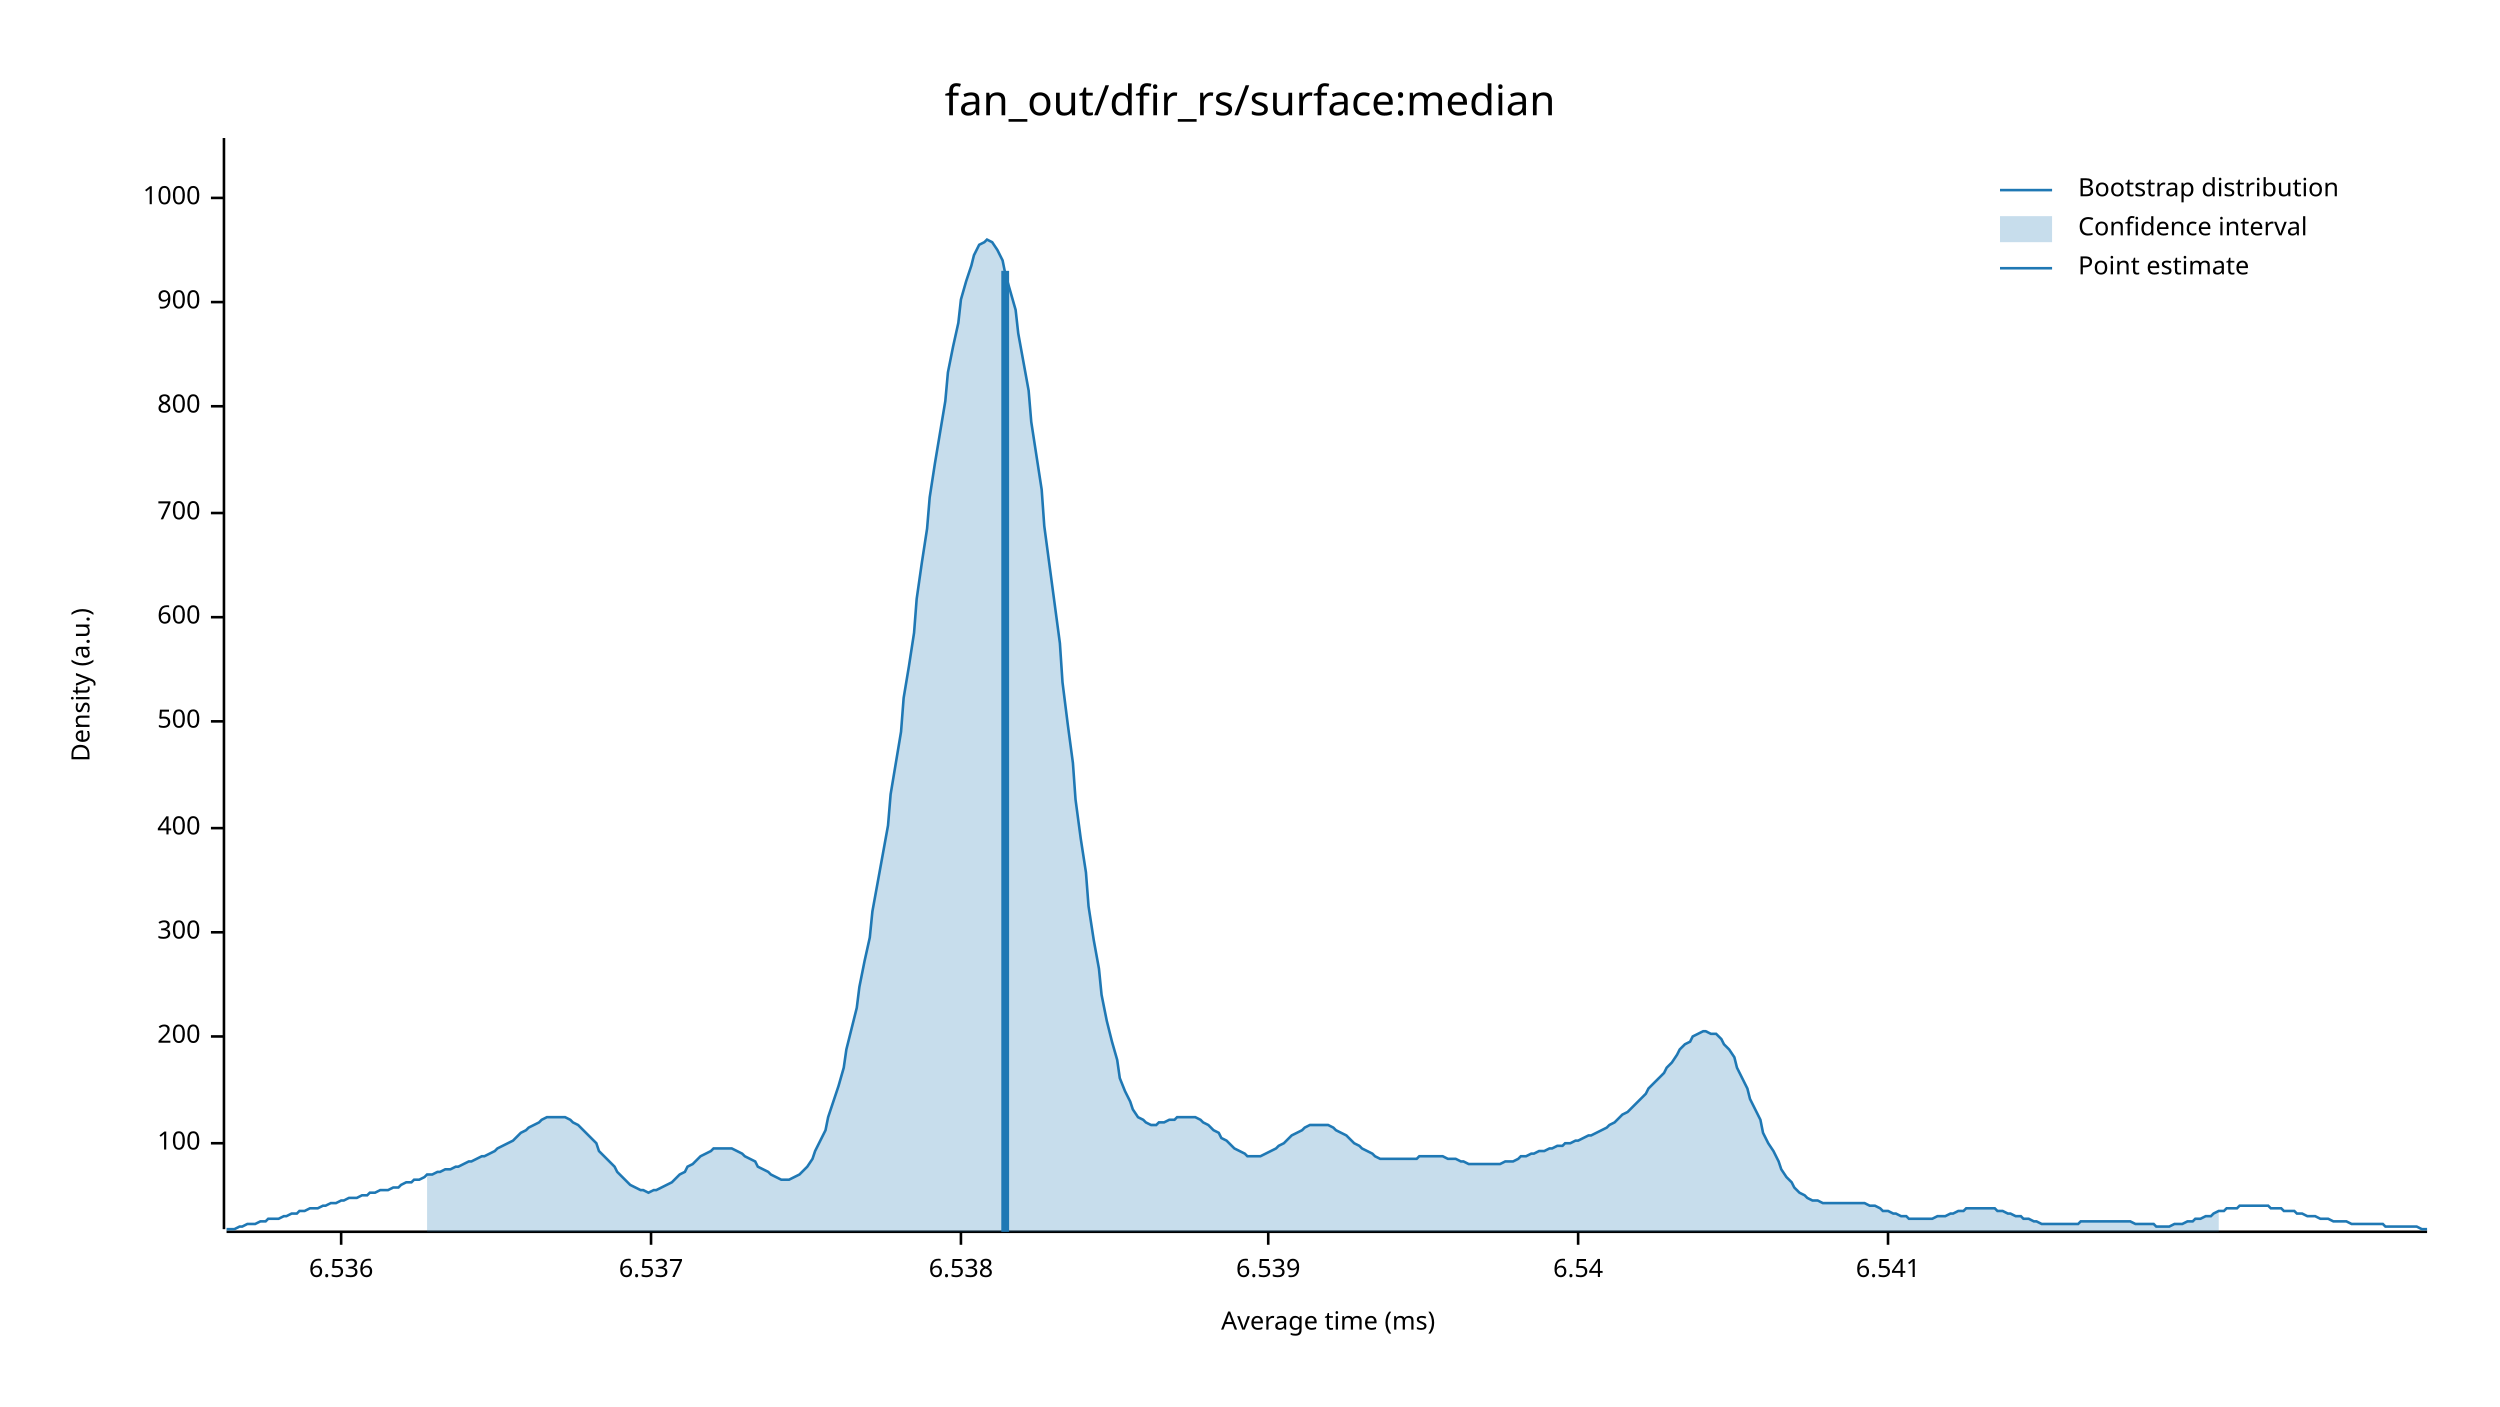
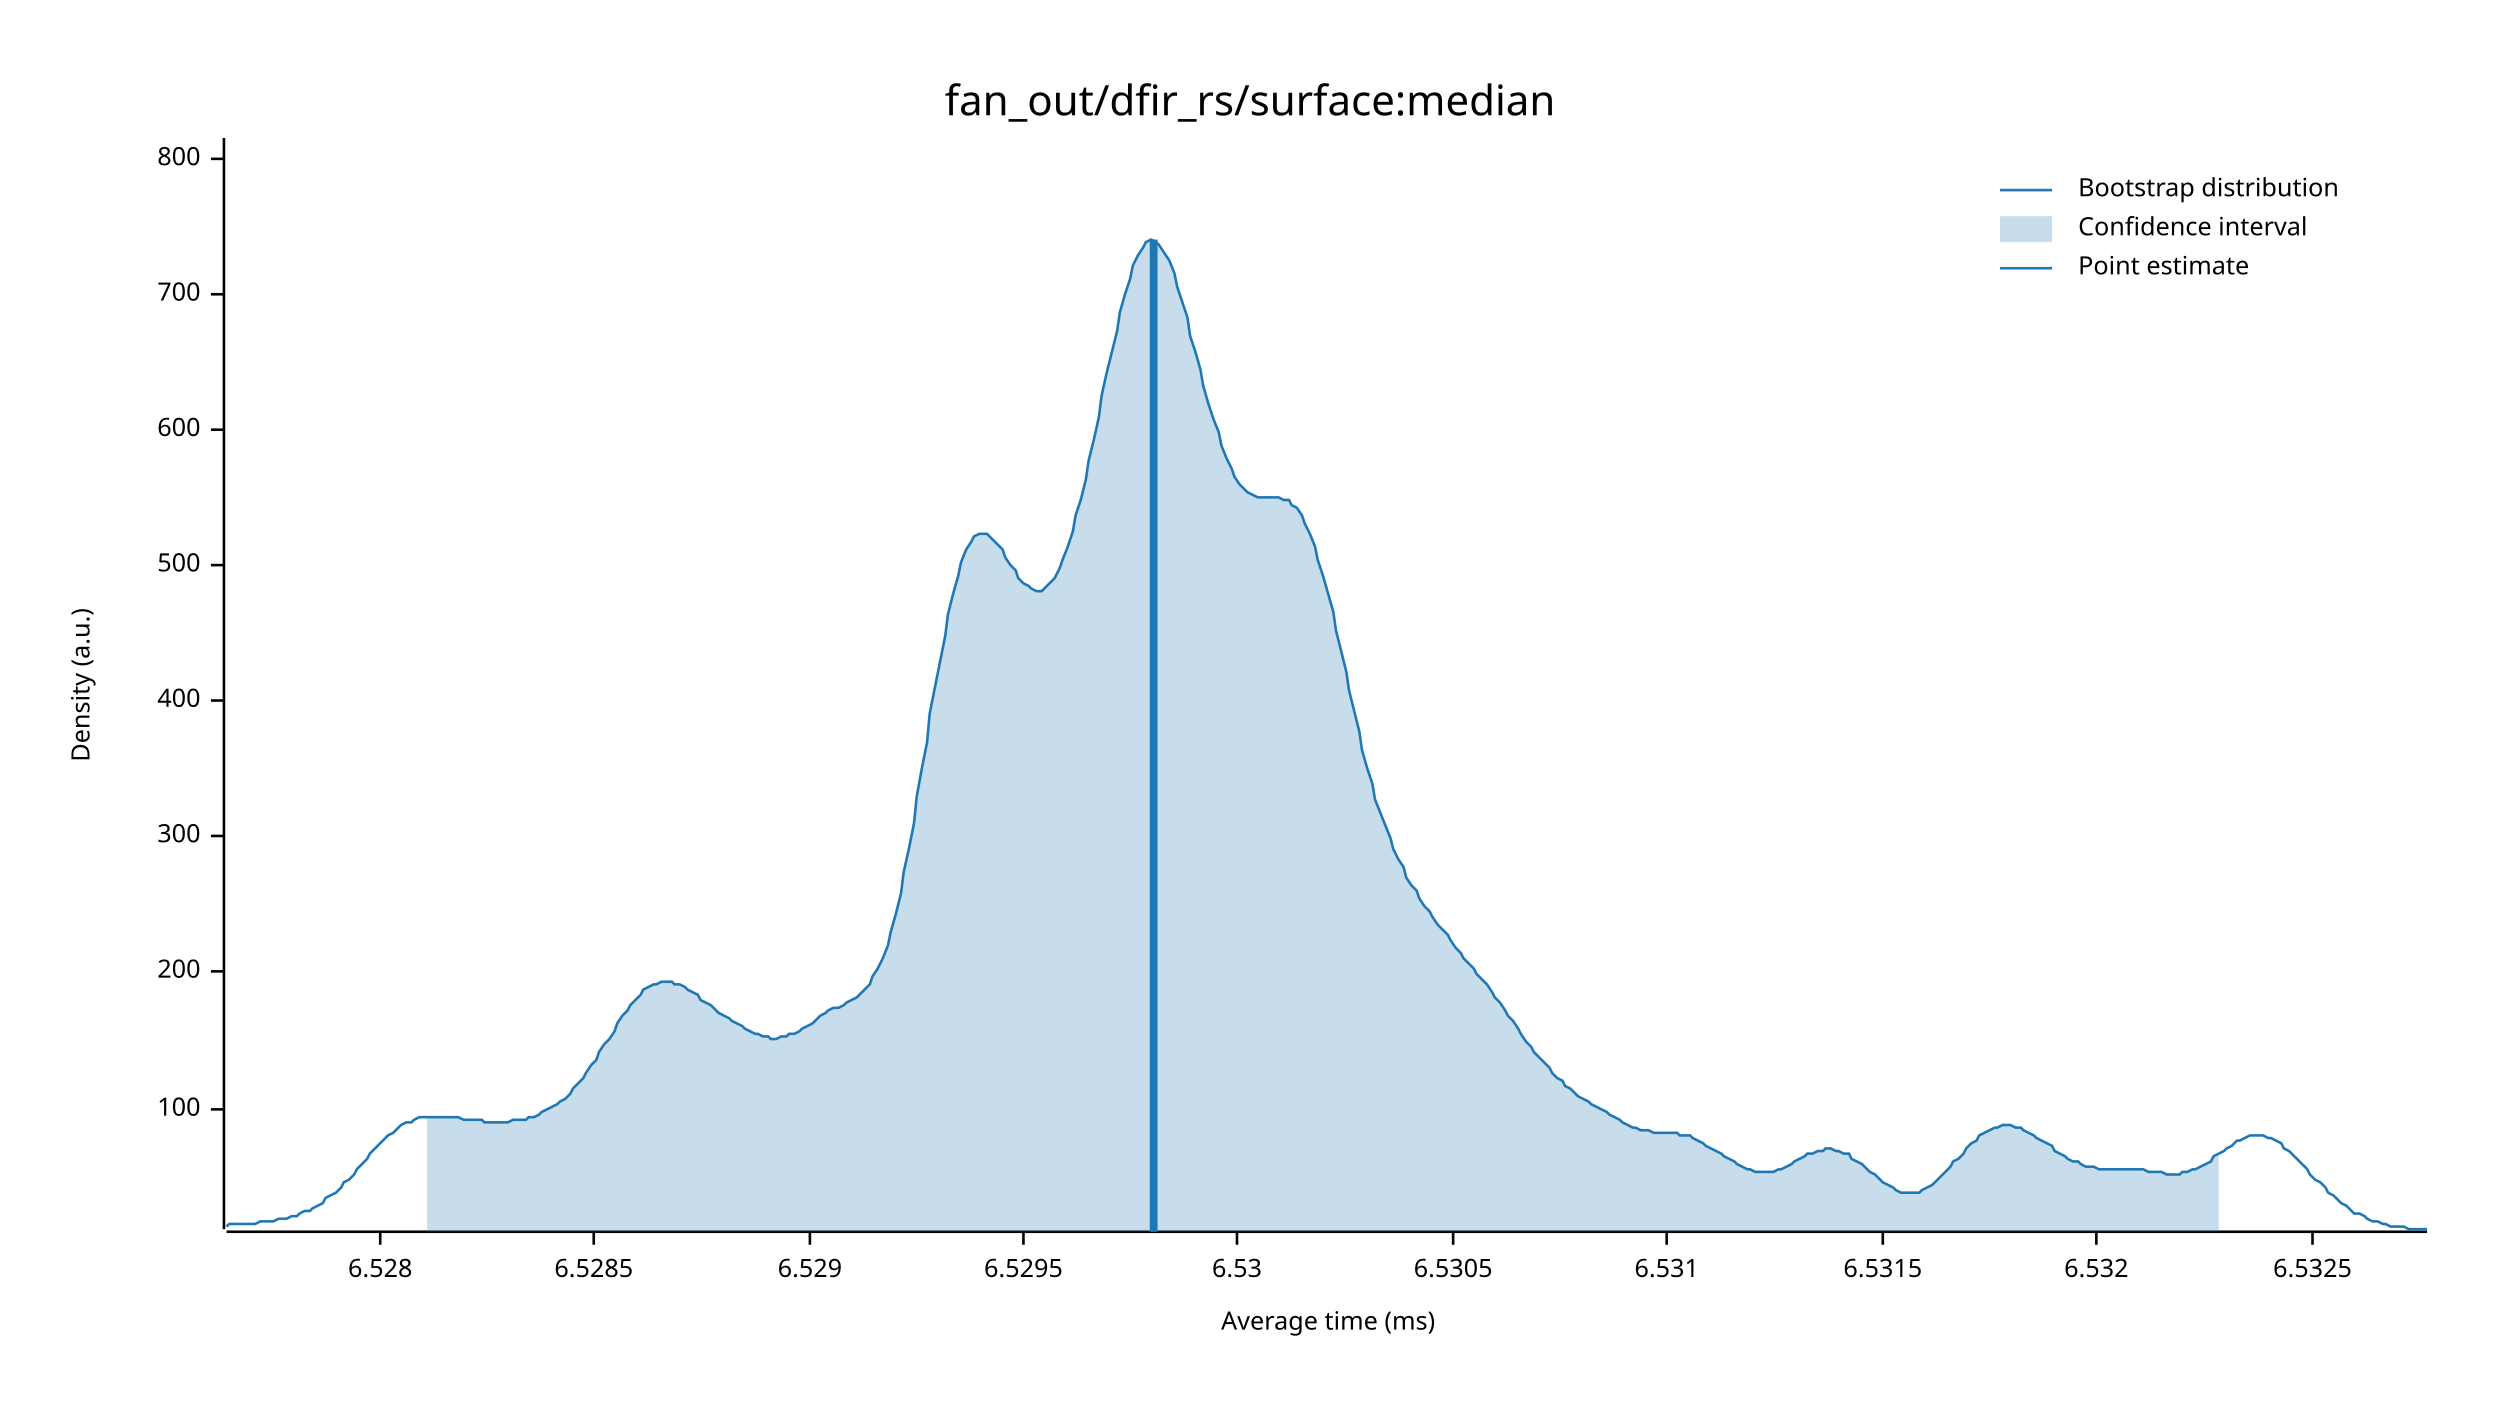
<svg xmlns="http://www.w3.org/2000/svg" width="960" height="540" viewBox="0 0 960 540">
  <text x="480" y="32" dy="0.76em" text-anchor="middle" font-family="sans-serif" font-size="16.129" opacity="1" fill="#000000">
fan_out/dfir_rs/surface:median
</text>
  <text x="27" y="263" dy="0.76em" text-anchor="middle" font-family="sans-serif" font-size="9.677" opacity="1" fill="#000000" transform="rotate(270, 27, 263)">
Density (a.u.)
</text>
  <text x="510" y="513" dy="-0.5ex" text-anchor="middle" font-family="sans-serif" font-size="9.677" opacity="1" fill="#000000">
Average time (ms)
</text>
  <polyline fill="none" opacity="1" stroke="#000000" stroke-width="1" points="86,53 86,472 " />
-   <text x="77" y="439" dy="0.5ex" text-anchor="end" font-family="sans-serif" font-size="9.677" opacity="1" fill="#000000">
+   <text x="77" y="426" dy="0.5ex" text-anchor="end" font-family="sans-serif" font-size="9.677" opacity="1" fill="#000000">
100
</text>
-   <polyline fill="none" opacity="1" stroke="#000000" stroke-width="1" points="81,439 86,439 " />
-   <text x="77" y="398" dy="0.5ex" text-anchor="end" font-family="sans-serif" font-size="9.677" opacity="1" fill="#000000">
+   <polyline fill="none" opacity="1" stroke="#000000" stroke-width="1" points="81,426 86,426 " />
+   <text x="77" y="373" dy="0.5ex" text-anchor="end" font-family="sans-serif" font-size="9.677" opacity="1" fill="#000000">
200
</text>
-   <polyline fill="none" opacity="1" stroke="#000000" stroke-width="1" points="81,398 86,398 " />
-   <text x="77" y="358" dy="0.5ex" text-anchor="end" font-family="sans-serif" font-size="9.677" opacity="1" fill="#000000">
+   <polyline fill="none" opacity="1" stroke="#000000" stroke-width="1" points="81,373 86,373 " />
+   <text x="77" y="321" dy="0.5ex" text-anchor="end" font-family="sans-serif" font-size="9.677" opacity="1" fill="#000000">
300
</text>
-   <polyline fill="none" opacity="1" stroke="#000000" stroke-width="1" points="81,358 86,358 " />
-   <text x="77" y="318" dy="0.5ex" text-anchor="end" font-family="sans-serif" font-size="9.677" opacity="1" fill="#000000">
+   <polyline fill="none" opacity="1" stroke="#000000" stroke-width="1" points="81,321 86,321 " />
+   <text x="77" y="269" dy="0.5ex" text-anchor="end" font-family="sans-serif" font-size="9.677" opacity="1" fill="#000000">
400
</text>
-   <polyline fill="none" opacity="1" stroke="#000000" stroke-width="1" points="81,318 86,318 " />
-   <text x="77" y="277" dy="0.5ex" text-anchor="end" font-family="sans-serif" font-size="9.677" opacity="1" fill="#000000">
+   <polyline fill="none" opacity="1" stroke="#000000" stroke-width="1" points="81,269 86,269 " />
+   <text x="77" y="217" dy="0.5ex" text-anchor="end" font-family="sans-serif" font-size="9.677" opacity="1" fill="#000000">
500
</text>
-   <polyline fill="none" opacity="1" stroke="#000000" stroke-width="1" points="81,277 86,277 " />
-   <text x="77" y="237" dy="0.5ex" text-anchor="end" font-family="sans-serif" font-size="9.677" opacity="1" fill="#000000">
+   <polyline fill="none" opacity="1" stroke="#000000" stroke-width="1" points="81,217 86,217 " />
+   <text x="77" y="165" dy="0.5ex" text-anchor="end" font-family="sans-serif" font-size="9.677" opacity="1" fill="#000000">
600
</text>
-   <polyline fill="none" opacity="1" stroke="#000000" stroke-width="1" points="81,237 86,237 " />
-   <text x="77" y="197" dy="0.5ex" text-anchor="end" font-family="sans-serif" font-size="9.677" opacity="1" fill="#000000">
+   <polyline fill="none" opacity="1" stroke="#000000" stroke-width="1" points="81,165 86,165 " />
+   <text x="77" y="113" dy="0.5ex" text-anchor="end" font-family="sans-serif" font-size="9.677" opacity="1" fill="#000000">
700
</text>
-   <polyline fill="none" opacity="1" stroke="#000000" stroke-width="1" points="81,197 86,197 " />
-   <text x="77" y="156" dy="0.5ex" text-anchor="end" font-family="sans-serif" font-size="9.677" opacity="1" fill="#000000">
+   <polyline fill="none" opacity="1" stroke="#000000" stroke-width="1" points="81,113 86,113 " />
+   <text x="77" y="61" dy="0.5ex" text-anchor="end" font-family="sans-serif" font-size="9.677" opacity="1" fill="#000000">
800
</text>
-   <polyline fill="none" opacity="1" stroke="#000000" stroke-width="1" points="81,156 86,156 " />
-   <text x="77" y="116" dy="0.5ex" text-anchor="end" font-family="sans-serif" font-size="9.677" opacity="1" fill="#000000">
- 900
+   <polyline fill="none" opacity="1" stroke="#000000" stroke-width="1" points="81,61 86,61 " />
+   <polyline fill="none" opacity="1" stroke="#000000" stroke-width="1" points="87,473 932,473 " />
+   <text x="146" y="483" dy="0.76em" text-anchor="middle" font-family="sans-serif" font-size="9.677" opacity="1" fill="#000000">
+ 6.528
</text>
-   <polyline fill="none" opacity="1" stroke="#000000" stroke-width="1" points="81,116 86,116 " />
-   <text x="77" y="76" dy="0.5ex" text-anchor="end" font-family="sans-serif" font-size="9.677" opacity="1" fill="#000000">
- 1000
+   <polyline fill="none" opacity="1" stroke="#000000" stroke-width="1" points="146,473 146,478 " />
+   <text x="228" y="483" dy="0.76em" text-anchor="middle" font-family="sans-serif" font-size="9.677" opacity="1" fill="#000000">
+ 6.5285
</text>
-   <polyline fill="none" opacity="1" stroke="#000000" stroke-width="1" points="81,76 86,76 " />
-   <polyline fill="none" opacity="1" stroke="#000000" stroke-width="1" points="87,473 932,473 " />
-   <text x="131" y="483" dy="0.76em" text-anchor="middle" font-family="sans-serif" font-size="9.677" opacity="1" fill="#000000">
- 6.536
+   <polyline fill="none" opacity="1" stroke="#000000" stroke-width="1" points="228,473 228,478 " />
+   <text x="311" y="483" dy="0.76em" text-anchor="middle" font-family="sans-serif" font-size="9.677" opacity="1" fill="#000000">
+ 6.529
</text>
-   <polyline fill="none" opacity="1" stroke="#000000" stroke-width="1" points="131,473 131,478 " />
-   <text x="250" y="483" dy="0.76em" text-anchor="middle" font-family="sans-serif" font-size="9.677" opacity="1" fill="#000000">
- 6.537
+   <polyline fill="none" opacity="1" stroke="#000000" stroke-width="1" points="311,473 311,478 " />
+   <text x="393" y="483" dy="0.76em" text-anchor="middle" font-family="sans-serif" font-size="9.677" opacity="1" fill="#000000">
+ 6.5295
</text>
-   <polyline fill="none" opacity="1" stroke="#000000" stroke-width="1" points="250,473 250,478 " />
-   <text x="369" y="483" dy="0.76em" text-anchor="middle" font-family="sans-serif" font-size="9.677" opacity="1" fill="#000000">
- 6.538
+   <polyline fill="none" opacity="1" stroke="#000000" stroke-width="1" points="393,473 393,478 " />
+   <text x="475" y="483" dy="0.76em" text-anchor="middle" font-family="sans-serif" font-size="9.677" opacity="1" fill="#000000">
+ 6.53
</text>
-   <polyline fill="none" opacity="1" stroke="#000000" stroke-width="1" points="369,473 369,478 " />
-   <text x="487" y="483" dy="0.76em" text-anchor="middle" font-family="sans-serif" font-size="9.677" opacity="1" fill="#000000">
- 6.539
+   <polyline fill="none" opacity="1" stroke="#000000" stroke-width="1" points="475,473 475,478 " />
+   <text x="558" y="483" dy="0.76em" text-anchor="middle" font-family="sans-serif" font-size="9.677" opacity="1" fill="#000000">
+ 6.5305
</text>
-   <polyline fill="none" opacity="1" stroke="#000000" stroke-width="1" points="487,473 487,478 " />
-   <text x="606" y="483" dy="0.76em" text-anchor="middle" font-family="sans-serif" font-size="9.677" opacity="1" fill="#000000">
- 6.54
+   <polyline fill="none" opacity="1" stroke="#000000" stroke-width="1" points="558,473 558,478 " />
+   <text x="640" y="483" dy="0.76em" text-anchor="middle" font-family="sans-serif" font-size="9.677" opacity="1" fill="#000000">
+ 6.531
</text>
-   <polyline fill="none" opacity="1" stroke="#000000" stroke-width="1" points="606,473 606,478 " />
-   <text x="725" y="483" dy="0.76em" text-anchor="middle" font-family="sans-serif" font-size="9.677" opacity="1" fill="#000000">
- 6.541
+   <polyline fill="none" opacity="1" stroke="#000000" stroke-width="1" points="640,473 640,478 " />
+   <text x="723" y="483" dy="0.76em" text-anchor="middle" font-family="sans-serif" font-size="9.677" opacity="1" fill="#000000">
+ 6.5315
</text>
-   <polyline fill="none" opacity="1" stroke="#000000" stroke-width="1" points="725,473 725,478 " />
-   <polyline fill="none" opacity="1" stroke="#1F78B4" stroke-width="1" points="87,472 88,472 90,472 92,471 93,471 95,470 97,470 98,470 100,469 102,469 103,468 105,468 107,468 109,467 110,467 112,466 114,466 115,465 117,465 119,464 120,464 122,464 124,463 125,463 127,462 129,462 131,461 132,461 134,460 136,460 137,460 139,459 141,459 142,458 144,458 146,457 147,457 149,457 151,456 153,456 154,455 156,454 158,454 159,453 161,453 163,452 164,451 166,451 168,450 169,450 171,449 173,449 175,448 176,448 178,447 180,446 181,446 183,445 185,444 186,444 188,443 190,442 191,441 193,440 195,439 197,438 198,437 200,435 202,434 203,433 205,432 207,431 208,430 210,429 212,429 214,429 215,429 217,429 219,430 220,431 222,432 224,434 225,435 227,437 229,439 230,442 232,444 234,446 236,448 237,450 239,452 241,454 242,455 244,456 246,457 247,457 249,458 251,457 252,457 254,456 256,455 258,454 259,453 261,451 263,450 264,448 266,447 268,445 269,444 271,443 273,442 274,441 276,441 278,441 280,441 281,441 283,442 285,443 286,444 288,445 290,446 291,448 293,449 295,450 296,451 298,452 300,453 302,453 303,453 305,452 307,451 308,450 310,448 312,445 313,442 315,438 317,434 318,429 320,423 322,417 324,410 325,403 327,395 329,387 330,379 332,369 334,360 335,350 337,339 339,328 341,317 342,305 344,293 346,281 347,268 349,256 351,243 352,230 354,216 356,203 357,191 359,178 361,166 363,154 364,143 366,133 368,124 369,115 371,108 373,102 374,98 376,94 378,93 379,92 381,93 383,96 385,100 386,105 388,112 390,119 391,128 393,139 395,150 396,162 398,175 400,188 401,202 403,217 405,232 407,247 408,262 410,278 412,293 413,307 415,322 417,335 418,348 420,361 422,372 423,382 425,392 427,400 429,407 430,414 432,419 434,423 435,426 437,429 439,430 440,431 442,432 444,432 445,431 447,431 449,430 451,430 452,429 454,429 456,429 457,429 459,429 461,430 462,431 464,432 466,434 468,435 469,437 471,438 473,440 474,441 476,442 478,443 479,444 481,444 483,444 484,444 486,443 488,442 490,441 491,440 493,439 495,437 496,436 498,435 500,434 501,433 503,432 505,432 506,432 508,432 510,432 512,433 513,434 515,435 517,436 518,437 520,439 522,440 523,441 525,442 527,443 528,444 530,445 532,445 534,445 535,445 537,445 539,445 540,445 542,445 544,445 545,444 547,444 549,444 550,444 552,444 554,444 556,445 557,445 559,445 561,446 562,446 564,447 566,447 567,447 569,447 571,447 573,447 574,447 576,447 578,446 579,446 581,446 583,445 584,444 586,444 588,443 589,443 591,442 593,442 595,441 596,441 598,440 600,440 601,439 603,439 605,438 606,438 608,437 610,436 611,436 613,435 615,434 617,433 618,432 620,431 622,429 623,428 625,427 627,425 628,424 630,422 632,420 633,418 635,416 637,414 639,412 640,410 642,408 644,405 645,403 647,401 649,400 650,398 652,397 654,396 655,396 657,397 659,397 661,399 662,401 664,403 666,406 667,410 669,414 671,418 672,422 674,426 676,430 677,435 679,439 681,442 683,446 684,449 686,452 688,454 689,456 691,458 693,459 694,460 696,461 698,461 700,462 701,462 703,462 705,462 706,462 708,462 710,462 711,462 713,462 715,462 716,462 718,463 720,463 722,464 723,465 725,465 727,466 728,466 730,467 732,467 733,468 735,468 737,468 738,468 740,468 742,468 744,467 745,467 747,467 749,466 750,466 752,465 754,465 755,464 757,464 759,464 760,464 762,464 764,464 766,464 767,465 769,465 771,466 772,466 774,467 776,467 777,468 779,468 781,469 782,469 784,470 786,470 788,470 789,470 791,470 793,470 794,470 796,470 798,470 799,469 801,469 803,469 804,469 806,469 808,469 810,469 811,469 813,469 815,469 816,469 818,469 820,470 821,470 823,470 825,470 827,470 828,471 830,471 832,471 833,471 835,470 837,470 838,470 840,469 842,469 843,468 845,468 847,467 849,467 850,466 852,465 854,465 855,464 857,464 859,464 860,463 862,463 864,463 865,463 867,463 869,463 871,463 872,464 874,464 876,464 877,465 879,465 881,465 882,466 884,466 886,467 887,467 889,467 891,468 893,468 894,468 896,469 898,469 899,469 901,469 903,470 904,470 906,470 908,470 909,470 911,470 913,470 915,470 916,471 918,471 920,471 921,471 923,471 925,471 926,471 928,471 930,472 932,472 " />
-   <polygon opacity="0.25" fill="#1F78B4" points="164,451 166,451 168,450 169,450 171,449 173,449 175,448 176,448 178,447 180,446 181,446 183,445 185,444 186,444 188,443 190,442 191,441 193,440 195,439 197,438 198,437 200,435 202,434 203,433 205,432 207,431 208,430 210,429 212,429 214,429 215,429 217,429 219,430 220,431 222,432 224,434 225,435 227,437 229,439 230,442 232,444 234,446 236,448 237,450 239,452 241,454 242,455 244,456 246,457 247,457 249,458 251,457 252,457 254,456 256,455 258,454 259,453 261,451 263,450 264,448 266,447 268,445 269,444 271,443 273,442 274,441 276,441 278,441 280,441 281,441 283,442 285,443 286,444 288,445 290,446 291,448 293,449 295,450 296,451 298,452 300,453 302,453 303,453 305,452 307,451 308,450 310,448 312,445 313,442 315,438 317,434 318,429 320,423 322,417 324,410 325,403 327,395 329,387 330,379 332,369 334,360 335,350 337,339 339,328 341,317 342,305 344,293 346,281 347,268 349,256 351,243 352,230 354,216 356,203 357,191 359,178 361,166 363,154 364,143 366,133 368,124 369,115 371,108 373,102 374,98 376,94 378,93 379,92 381,93 383,96 385,100 386,105 388,112 390,119 391,128 393,139 395,150 396,162 398,175 400,188 401,202 403,217 405,232 407,247 408,262 410,278 412,293 413,307 415,322 417,335 418,348 420,361 422,372 423,382 425,392 427,400 429,407 430,414 432,419 434,423 435,426 437,429 439,430 440,431 442,432 444,432 445,431 447,431 449,430 451,430 452,429 454,429 456,429 457,429 459,429 461,430 462,431 464,432 466,434 468,435 469,437 471,438 473,440 474,441 476,442 478,443 479,444 481,444 483,444 484,444 486,443 488,442 490,441 491,440 493,439 495,437 496,436 498,435 500,434 501,433 503,432 505,432 506,432 508,432 510,432 512,433 513,434 515,435 517,436 518,437 520,439 522,440 523,441 525,442 527,443 528,444 530,445 532,445 534,445 535,445 537,445 539,445 540,445 542,445 544,445 545,444 547,444 549,444 550,444 552,444 554,444 556,445 557,445 559,445 561,446 562,446 564,447 566,447 567,447 569,447 571,447 573,447 574,447 576,447 578,446 579,446 581,446 583,445 584,444 586,444 588,443 589,443 591,442 593,442 595,441 596,441 598,440 600,440 601,439 603,439 605,438 606,438 608,437 610,436 611,436 613,435 615,434 617,433 618,432 620,431 622,429 623,428 625,427 627,425 628,424 630,422 632,420 633,418 635,416 637,414 639,412 640,410 642,408 644,405 645,403 647,401 649,400 650,398 652,397 654,396 655,396 657,397 659,397 661,399 662,401 664,403 666,406 667,410 669,414 671,418 672,422 674,426 676,430 677,435 679,439 681,442 683,446 684,449 686,452 688,454 689,456 691,458 693,459 694,460 696,461 698,461 700,462 701,462 703,462 705,462 706,462 708,462 710,462 711,462 713,462 715,462 716,462 718,463 720,463 722,464 723,465 725,465 727,466 728,466 730,467 732,467 733,468 735,468 737,468 738,468 740,468 742,468 744,467 745,467 747,467 749,466 750,466 752,465 754,465 755,464 757,464 759,464 760,464 762,464 764,464 766,464 767,465 769,465 771,466 772,466 774,467 776,467 777,468 779,468 781,469 782,469 784,470 786,470 788,470 789,470 791,470 793,470 794,470 796,470 798,470 799,469 801,469 803,469 804,469 806,469 808,469 810,469 811,469 813,469 815,469 816,469 818,469 820,470 821,470 823,470 825,470 827,470 828,471 830,471 832,471 833,471 835,470 837,470 838,470 840,469 842,469 843,468 845,468 847,467 849,467 850,466 852,465 852,473 164,473 " />
-   <polyline fill="none" opacity="1" stroke="#1F78B4" stroke-width="3" points="386,473 386,104 " />
+   <polyline fill="none" opacity="1" stroke="#000000" stroke-width="1" points="723,473 723,478 " />
+   <text x="805" y="483" dy="0.76em" text-anchor="middle" font-family="sans-serif" font-size="9.677" opacity="1" fill="#000000">
+ 6.532
+ </text>
+   <polyline fill="none" opacity="1" stroke="#000000" stroke-width="1" points="805,473 805,478 " />
+   <text x="888" y="483" dy="0.76em" text-anchor="middle" font-family="sans-serif" font-size="9.677" opacity="1" fill="#000000">
+ 6.5325
+ </text>
+   <polyline fill="none" opacity="1" stroke="#000000" stroke-width="1" points="888,473 888,478 " />
+   <polyline fill="none" opacity="1" stroke="#1F78B4" stroke-width="1" points="87,471 88,470 90,470 92,470 93,470 95,470 97,470 98,470 100,469 102,469 103,469 105,469 107,468 109,468 110,468 112,467 114,467 115,466 117,465 119,465 120,464 122,463 124,462 125,460 127,459 129,458 131,456 132,454 134,453 136,451 137,449 139,447 141,445 142,443 144,441 146,439 147,438 149,436 151,435 153,433 154,432 156,431 158,431 159,430 161,429 163,429 164,429 166,429 168,429 169,429 171,429 173,429 175,429 176,429 178,430 180,430 181,430 183,430 185,430 186,431 188,431 190,431 191,431 193,431 195,431 197,430 198,430 200,430 202,430 203,429 205,429 207,428 208,427 210,426 212,425 214,424 215,423 217,422 219,420 220,418 222,416 224,414 225,412 227,409 229,407 230,404 232,401 234,399 236,396 237,393 239,390 241,388 242,386 244,384 246,382 247,380 249,379 251,378 252,378 254,377 256,377 258,377 259,378 261,378 263,379 264,380 266,381 268,382 269,384 271,385 273,386 274,387 276,389 278,390 280,391 281,392 283,393 285,394 286,395 288,396 290,397 291,397 293,398 295,398 296,399 298,399 300,398 302,398 303,397 305,397 307,396 308,395 310,394 312,393 313,392 315,390 317,389 318,388 320,387 322,387 324,386 325,385 327,384 329,383 330,382 332,380 334,378 335,375 337,372 339,368 341,363 342,358 344,351 346,343 347,335 349,326 351,316 352,306 354,295 356,285 357,274 359,264 361,254 363,244 364,236 366,228 368,221 369,216 371,211 373,208 374,206 376,205 378,205 379,205 381,207 383,209 385,211 386,214 388,217 390,219 391,222 393,224 395,225 396,226 398,227 400,227 401,226 403,224 405,222 407,218 408,215 410,210 412,204 413,198 415,192 417,184 418,177 420,169 422,160 423,152 425,143 427,135 429,127 430,120 432,113 434,107 435,102 437,98 439,95 440,93 442,92 444,93 445,94 447,97 449,100 451,105 452,110 454,116 456,122 457,129 459,135 461,142 462,148 464,155 466,161 468,166 469,171 471,176 473,180 474,183 476,186 478,188 479,189 481,190 483,191 484,191 486,191 488,191 490,191 491,191 493,192 495,192 496,194 498,195 500,198 501,201 503,205 505,210 506,215 508,221 510,228 512,235 513,242 515,250 517,258 518,265 520,273 522,281 523,288 525,295 527,301 528,307 530,312 532,317 534,322 535,326 537,330 539,333 540,337 542,340 544,342 545,345 547,348 549,350 550,352 552,355 554,357 556,359 557,361 559,364 561,366 562,368 564,370 566,372 567,374 569,376 571,378 573,381 574,383 576,385 578,388 579,390 581,392 583,395 584,397 586,400 588,402 589,404 591,406 593,408 595,410 596,412 598,414 600,415 601,417 603,418 605,420 606,421 608,422 610,423 611,424 613,425 615,426 617,427 618,428 620,429 622,430 623,431 625,432 627,433 628,433 630,434 632,434 633,434 635,435 637,435 639,435 640,435 642,435 644,435 645,436 647,436 649,436 650,437 652,438 654,439 655,440 657,441 659,442 661,443 662,444 664,445 666,446 667,447 669,448 671,449 672,449 674,450 676,450 677,450 679,450 681,450 683,449 684,449 686,448 688,447 689,446 691,445 693,444 694,443 696,443 698,442 700,442 701,441 703,441 705,442 706,442 708,443 710,443 711,445 713,446 715,447 716,448 718,450 720,451 722,453 723,454 725,455 727,456 728,457 730,458 732,458 733,458 735,458 737,458 738,457 740,456 742,455 744,453 745,452 747,450 749,448 750,446 752,445 754,443 755,441 757,439 759,438 760,436 762,435 764,434 766,433 767,433 769,432 771,432 772,432 774,433 776,433 777,434 779,435 781,436 782,437 784,438 786,439 788,440 789,442 791,443 793,444 794,445 796,446 798,446 799,447 801,448 803,448 804,448 806,449 808,449 810,449 811,449 813,449 815,449 816,449 818,449 820,449 821,449 823,449 825,450 827,450 828,450 830,450 832,451 833,451 835,451 837,451 838,450 840,450 842,449 843,449 845,448 847,447 849,446 850,444 852,443 854,442 855,441 857,440 859,438 860,438 862,437 864,436 865,436 867,436 869,436 871,437 872,437 874,438 876,439 877,441 879,442 881,444 882,445 884,447 886,449 887,451 889,453 891,454 893,456 894,458 896,459 898,461 899,462 901,463 903,465 904,466 906,466 908,467 909,468 911,469 913,469 915,470 916,470 918,471 920,471 921,471 923,471 925,472 926,472 928,472 930,472 932,472 " />
+   <polygon opacity="0.25" fill="#1F78B4" points="164,429 166,429 168,429 169,429 171,429 173,429 175,429 176,429 178,430 180,430 181,430 183,430 185,430 186,431 188,431 190,431 191,431 193,431 195,431 197,430 198,430 200,430 202,430 203,429 205,429 207,428 208,427 210,426 212,425 214,424 215,423 217,422 219,420 220,418 222,416 224,414 225,412 227,409 229,407 230,404 232,401 234,399 236,396 237,393 239,390 241,388 242,386 244,384 246,382 247,380 249,379 251,378 252,378 254,377 256,377 258,377 259,378 261,378 263,379 264,380 266,381 268,382 269,384 271,385 273,386 274,387 276,389 278,390 280,391 281,392 283,393 285,394 286,395 288,396 290,397 291,397 293,398 295,398 296,399 298,399 300,398 302,398 303,397 305,397 307,396 308,395 310,394 312,393 313,392 315,390 317,389 318,388 320,387 322,387 324,386 325,385 327,384 329,383 330,382 332,380 334,378 335,375 337,372 339,368 341,363 342,358 344,351 346,343 347,335 349,326 351,316 352,306 354,295 356,285 357,274 359,264 361,254 363,244 364,236 366,228 368,221 369,216 371,211 373,208 374,206 376,205 378,205 379,205 381,207 383,209 385,211 386,214 388,217 390,219 391,222 393,224 395,225 396,226 398,227 400,227 401,226 403,224 405,222 407,218 408,215 410,210 412,204 413,198 415,192 417,184 418,177 420,169 422,160 423,152 425,143 427,135 429,127 430,120 432,113 434,107 435,102 437,98 439,95 440,93 442,92 444,93 445,94 447,97 449,100 451,105 452,110 454,116 456,122 457,129 459,135 461,142 462,148 464,155 466,161 468,166 469,171 471,176 473,180 474,183 476,186 478,188 479,189 481,190 483,191 484,191 486,191 488,191 490,191 491,191 493,192 495,192 496,194 498,195 500,198 501,201 503,205 505,210 506,215 508,221 510,228 512,235 513,242 515,250 517,258 518,265 520,273 522,281 523,288 525,295 527,301 528,307 530,312 532,317 534,322 535,326 537,330 539,333 540,337 542,340 544,342 545,345 547,348 549,350 550,352 552,355 554,357 556,359 557,361 559,364 561,366 562,368 564,370 566,372 567,374 569,376 571,378 573,381 574,383 576,385 578,388 579,390 581,392 583,395 584,397 586,400 588,402 589,404 591,406 593,408 595,410 596,412 598,414 600,415 601,417 603,418 605,420 606,421 608,422 610,423 611,424 613,425 615,426 617,427 618,428 620,429 622,430 623,431 625,432 627,433 628,433 630,434 632,434 633,434 635,435 637,435 639,435 640,435 642,435 644,435 645,436 647,436 649,436 650,437 652,438 654,439 655,440 657,441 659,442 661,443 662,444 664,445 666,446 667,447 669,448 671,449 672,449 674,450 676,450 677,450 679,450 681,450 683,449 684,449 686,448 688,447 689,446 691,445 693,444 694,443 696,443 698,442 700,442 701,441 703,441 705,442 706,442 708,443 710,443 711,445 713,446 715,447 716,448 718,450 720,451 722,453 723,454 725,455 727,456 728,457 730,458 732,458 733,458 735,458 737,458 738,457 740,456 742,455 744,453 745,452 747,450 749,448 750,446 752,445 754,443 755,441 757,439 759,438 760,436 762,435 764,434 766,433 767,433 769,432 771,432 772,432 774,433 776,433 777,434 779,435 781,436 782,437 784,438 786,439 788,440 789,442 791,443 793,444 794,445 796,446 798,446 799,447 801,448 803,448 804,448 806,449 808,449 810,449 811,449 813,449 815,449 816,449 818,449 820,449 821,449 823,449 825,450 827,450 828,450 830,450 832,451 833,451 835,451 837,451 838,450 840,450 842,449 843,449 845,448 847,447 849,446 850,444 852,443 852,473 164,473 " />
+   <polyline fill="none" opacity="1" stroke="#1F78B4" stroke-width="3" points="443,473 443,92 " />
  <text x="798" y="68" dy="0.76em" text-anchor="start" font-family="sans-serif" font-size="9.677" opacity="1" fill="#000000">
Bootstrap distribution
</text>
  <text x="798" y="83" dy="0.76em" text-anchor="start" font-family="sans-serif" font-size="9.677" opacity="1" fill="#000000">
Confidence interval
</text>
  <text x="798" y="98" dy="0.76em" text-anchor="start" font-family="sans-serif" font-size="9.677" opacity="1" fill="#000000">
Point estimate
</text>
  <polyline fill="none" opacity="1" stroke="#1F78B4" stroke-width="1" points="768,73 788,73 " />
  <rect x="768" y="83" width="20" height="10" opacity="0.25" fill="#1F78B4" stroke="none" />
  <polyline fill="none" opacity="1" stroke="#1F78B4" stroke-width="1" points="768,103 788,103 " />
</svg>
